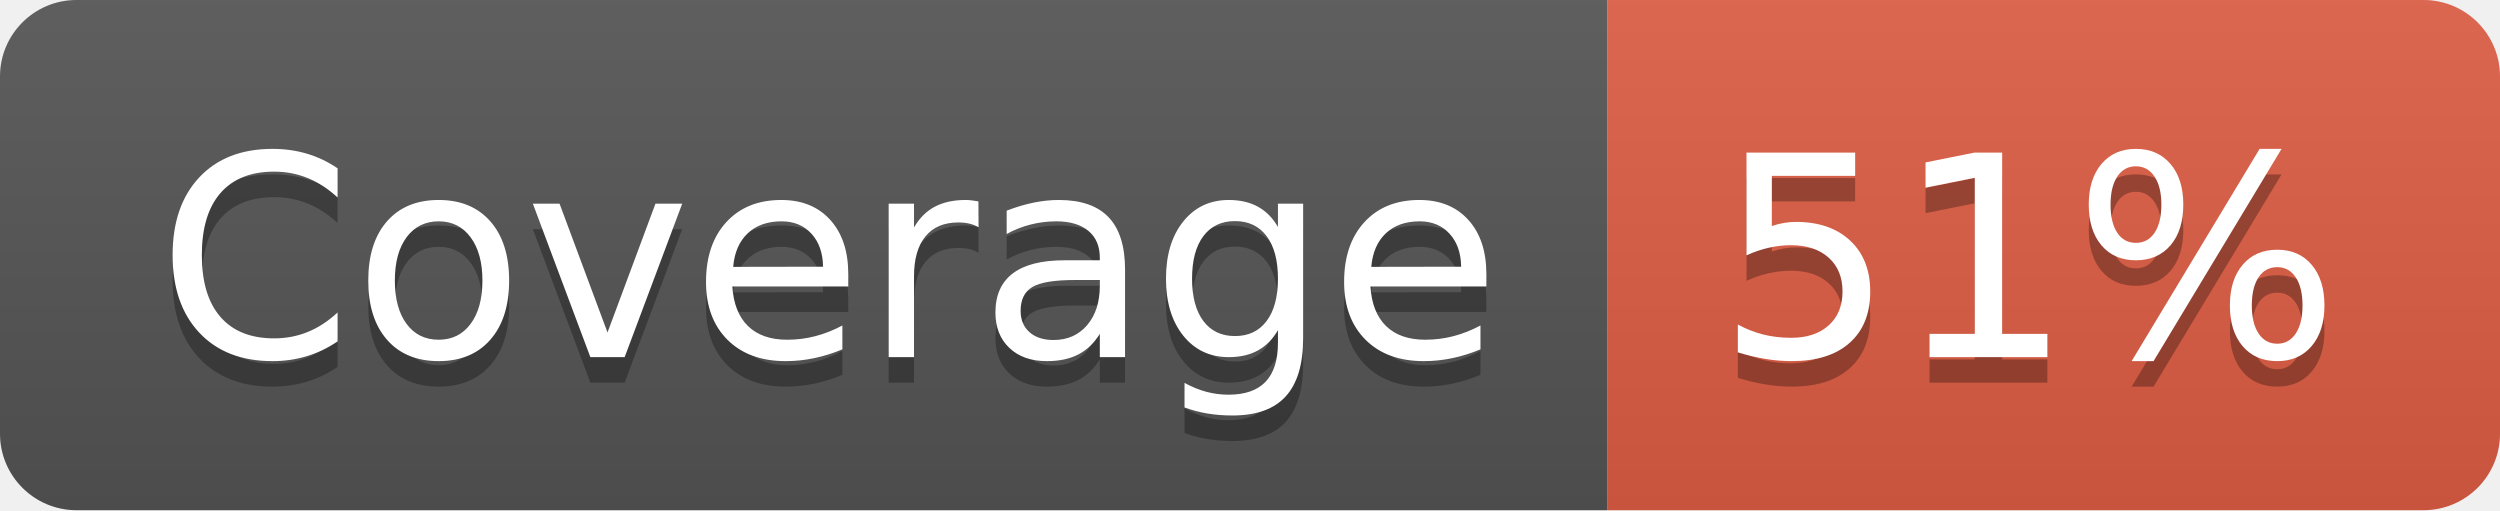
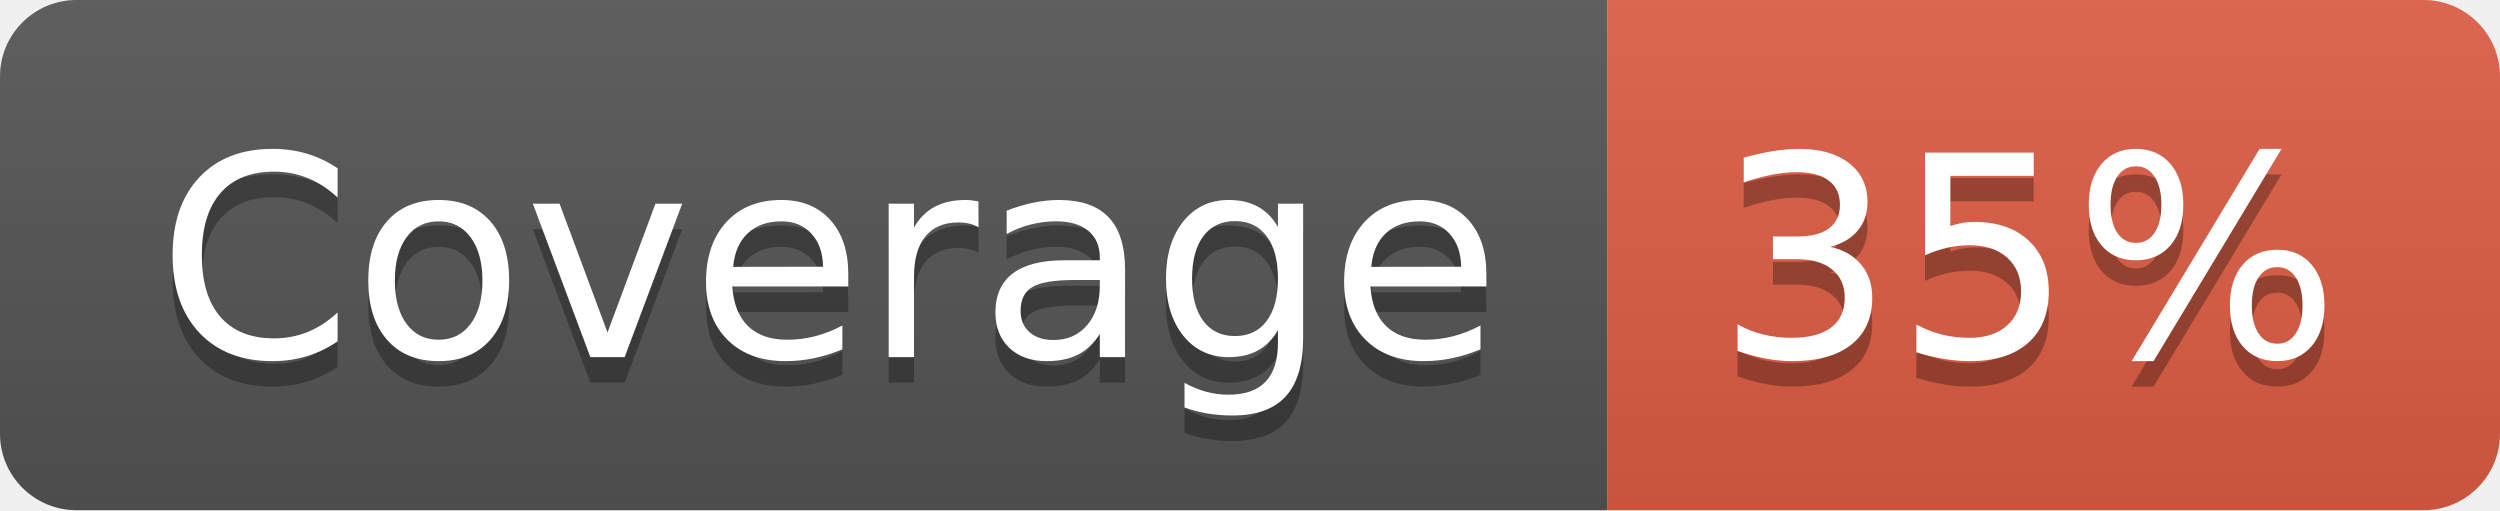
- <svg xmlns="http://www.w3.org/2000/svg" width="98" height="20" role="img" aria-label="Coverage: 51%">
+ <svg xmlns="http://www.w3.org/2000/svg" width="98" height="20" role="img" aria-label="Coverage: 35%">
  <linearGradient id="s" x2="0" y2="100%">
    <stop offset="0" stop-color="#bbb" stop-opacity=".1" />
    <stop offset="1" stop-opacity=".1" />
  </linearGradient>
  <clipPath id="r">
    <rect width="98" height="20" rx="3" fill="#fff" />
  </clipPath>
  <g clip-path="url(#r)">
    <rect width="63" height="20" fill="#555" />
    <rect x="63" width="35" height="20" fill="#e05d44" />
    <rect width="98" height="20" fill="url(#s)" />
  </g>
  <g fill="#fff" text-anchor="middle" font-family="Verdana,Geneva,DejaVu Sans,sans-serif" text-rendering="geometricPrecision" font-size="110">
    <text aria-hidden="true" x="325" y="150" fill="#010101" fill-opacity=".3" transform="scale(.1)" textLength="530">Coverage</text>
    <text x="325" y="140" transform="scale(.1)" fill="#fff" textLength="530">Coverage</text>
-     <text aria-hidden="true" x="795" y="150" fill="#010101" fill-opacity=".3" transform="scale(.1)" textLength="250">51%</text>
-     <text x="795" y="140" transform="scale(.1)" fill="#fff" textLength="250">51%</text>
+     <text aria-hidden="true" x="795" y="150" fill="#010101" fill-opacity=".3" transform="scale(.1)" textLength="250">35%</text>
+     <text x="795" y="140" transform="scale(.1)" fill="#fff" textLength="250">35%</text>
  </g>
</svg>
